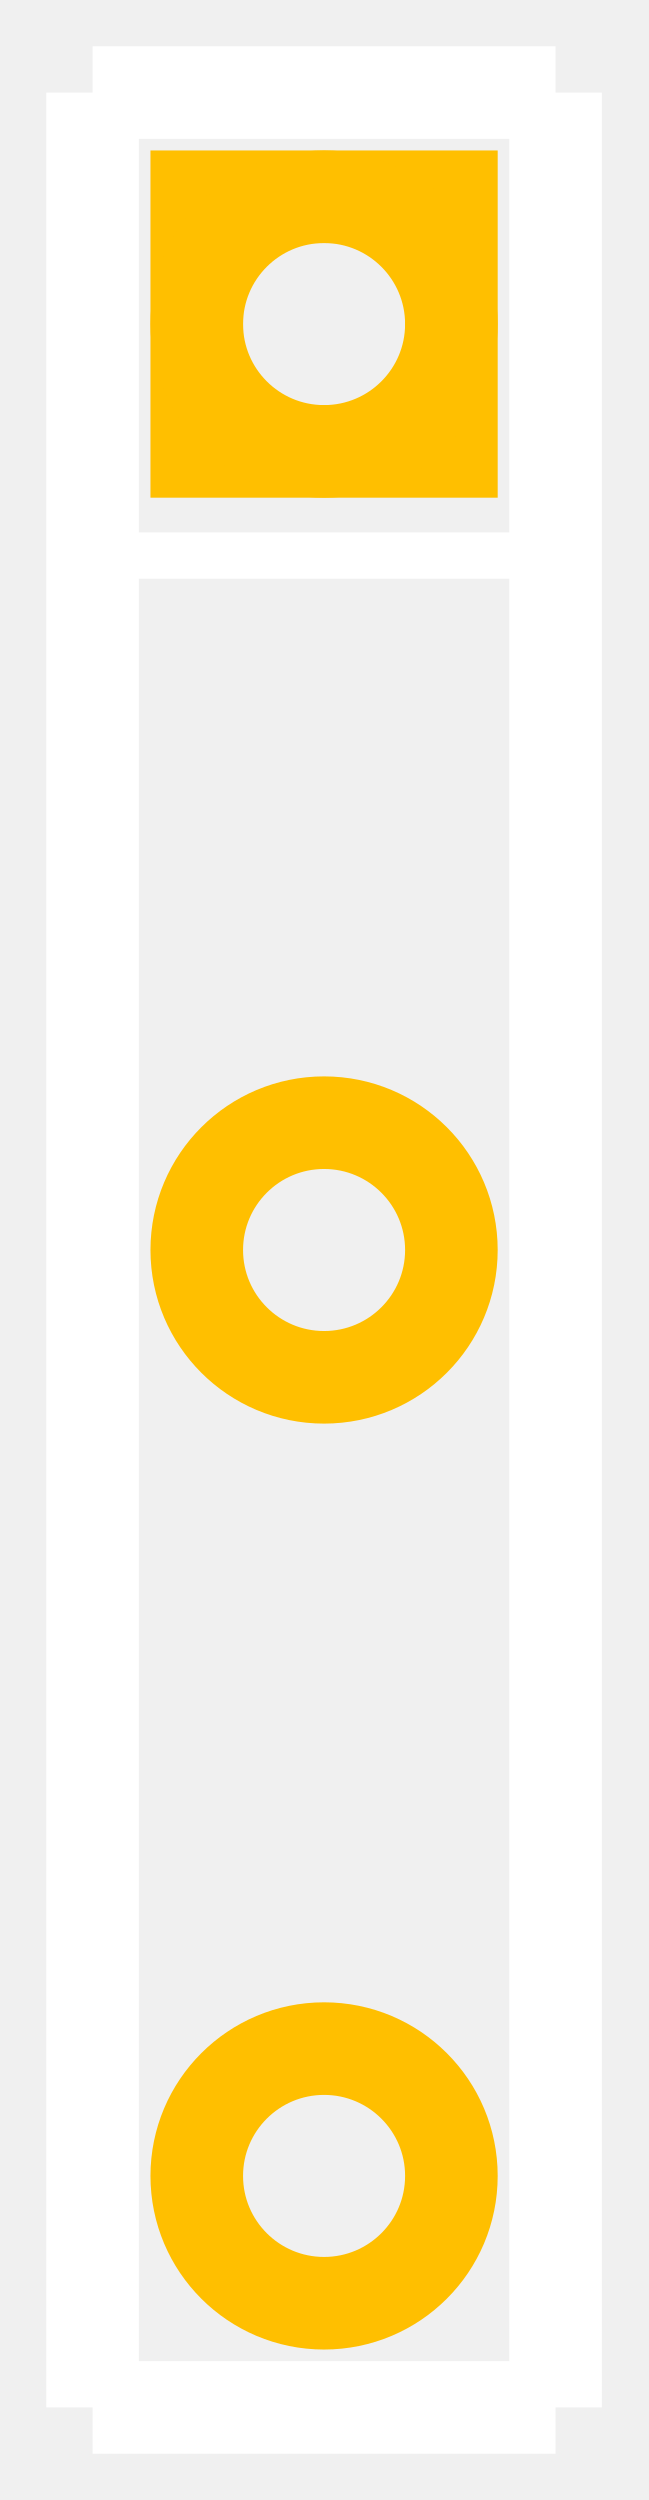
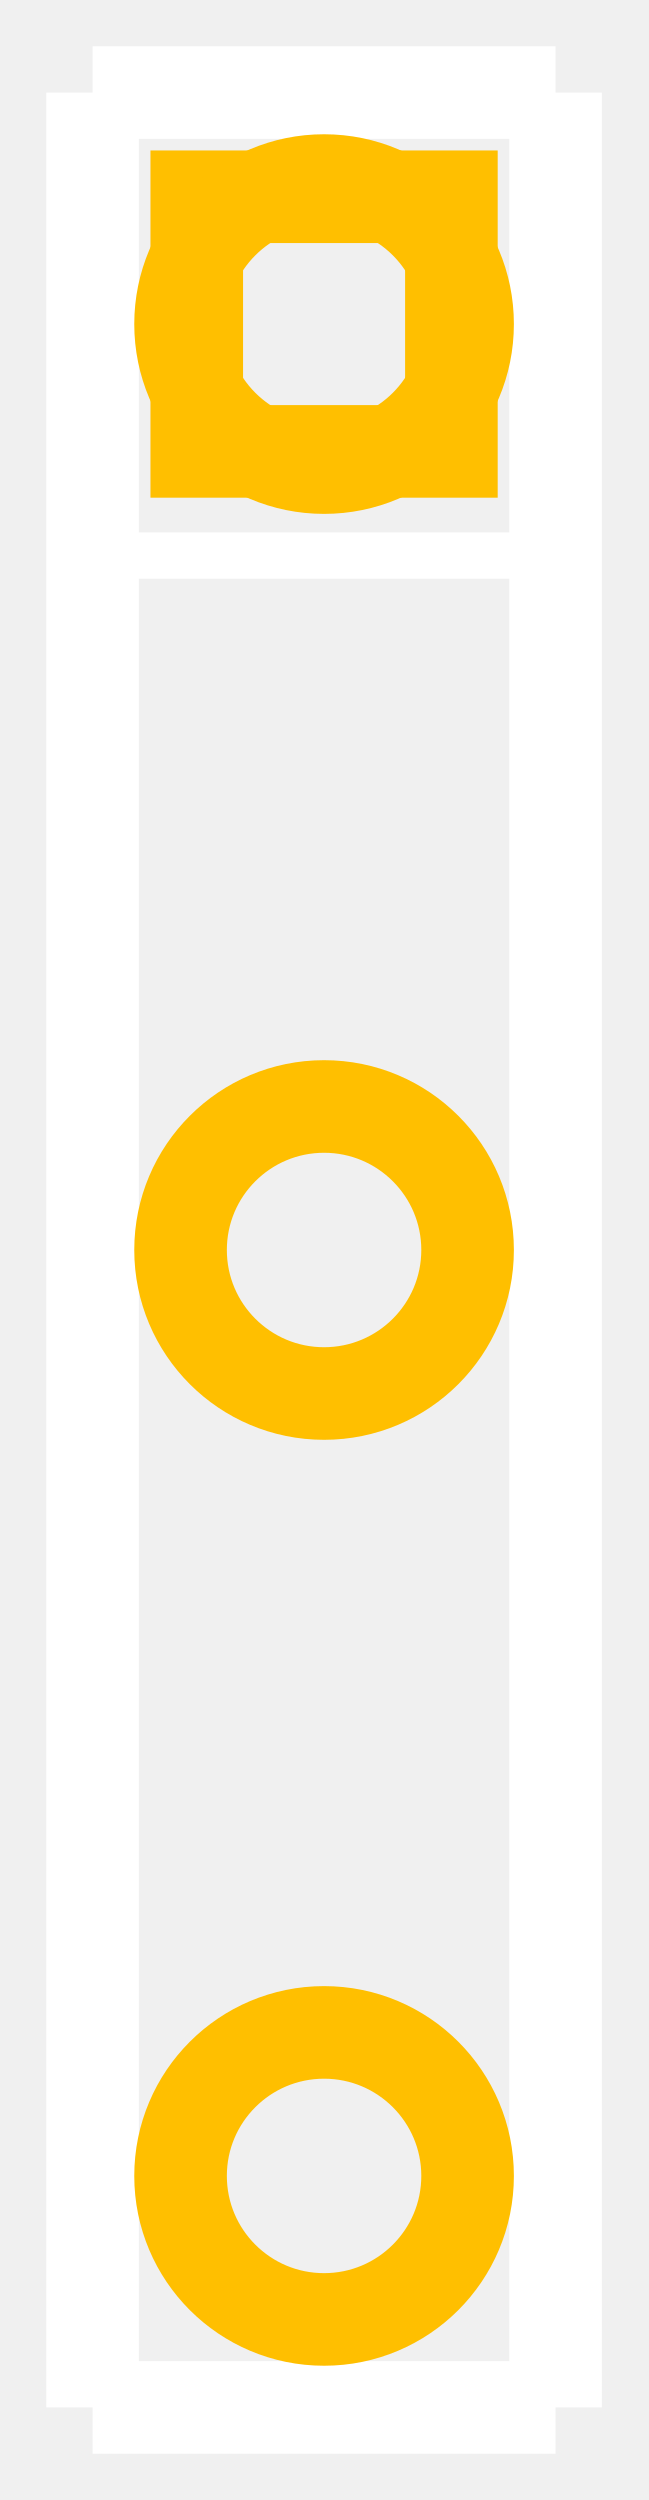
<svg xmlns="http://www.w3.org/2000/svg" width="0.14in" version="1.2" height="0.54in" viewBox="0 0 140 540.0" baseProfile="tiny">
  <g id="silkscreen">
    <line stroke="white" y1="20" x1="20" y2="520.0" stroke-width="20" x2="20" />
    <line stroke="white" y1="520.0" x1="20" y2="520.0" stroke-width="20" x2="120" />
    <line stroke="white" y1="520.0" x1="120" y2="20" stroke-width="20" x2="120" />
    <line stroke="white" y1="20" x1="120" y2="20" stroke-width="20" x2="20" />
    <line stroke="white" y1="120" x1="20" y2="120" stroke-width="10" x2="120" />
  </g>
  <g id="copper0">
    <rect width="55" x="42.5" y="42.5" fill="none" height="55" stroke="rgb(255, 191, 0)" stroke-width="20" />
-     <circle fill="none" cx="70" cy="70" stroke="rgb(255, 191, 0)" r="27.5" id="connector0pin" stroke-width="20" />
-     <circle fill="none" cx="70" cy="270" stroke="rgb(255, 191, 0)" r="27.5" id="connector1pin" stroke-width="20" />
-     <circle fill="none" cx="70" cy="470" stroke="rgb(255, 191, 0)" r="27.5" id="connector2pin" stroke-width="20" />
+     <circle fill="none" cx="70" cy="70" stroke="rgb(255, 191, 0)" r="31" id="connector0pin" stroke-width="20" />
+     <circle fill="none" cx="70" cy="270" stroke="rgb(255, 191, 0)" r="31" id="connector1pin" stroke-width="20" />
+     <circle fill="none" cx="70" cy="470" stroke="rgb(255, 191, 0)" r="31" id="connector2pin" stroke-width="20" />
  </g>
  <g id="keepout" />
  <g id="soldermask" />
  <g id="outline" />
</svg>
